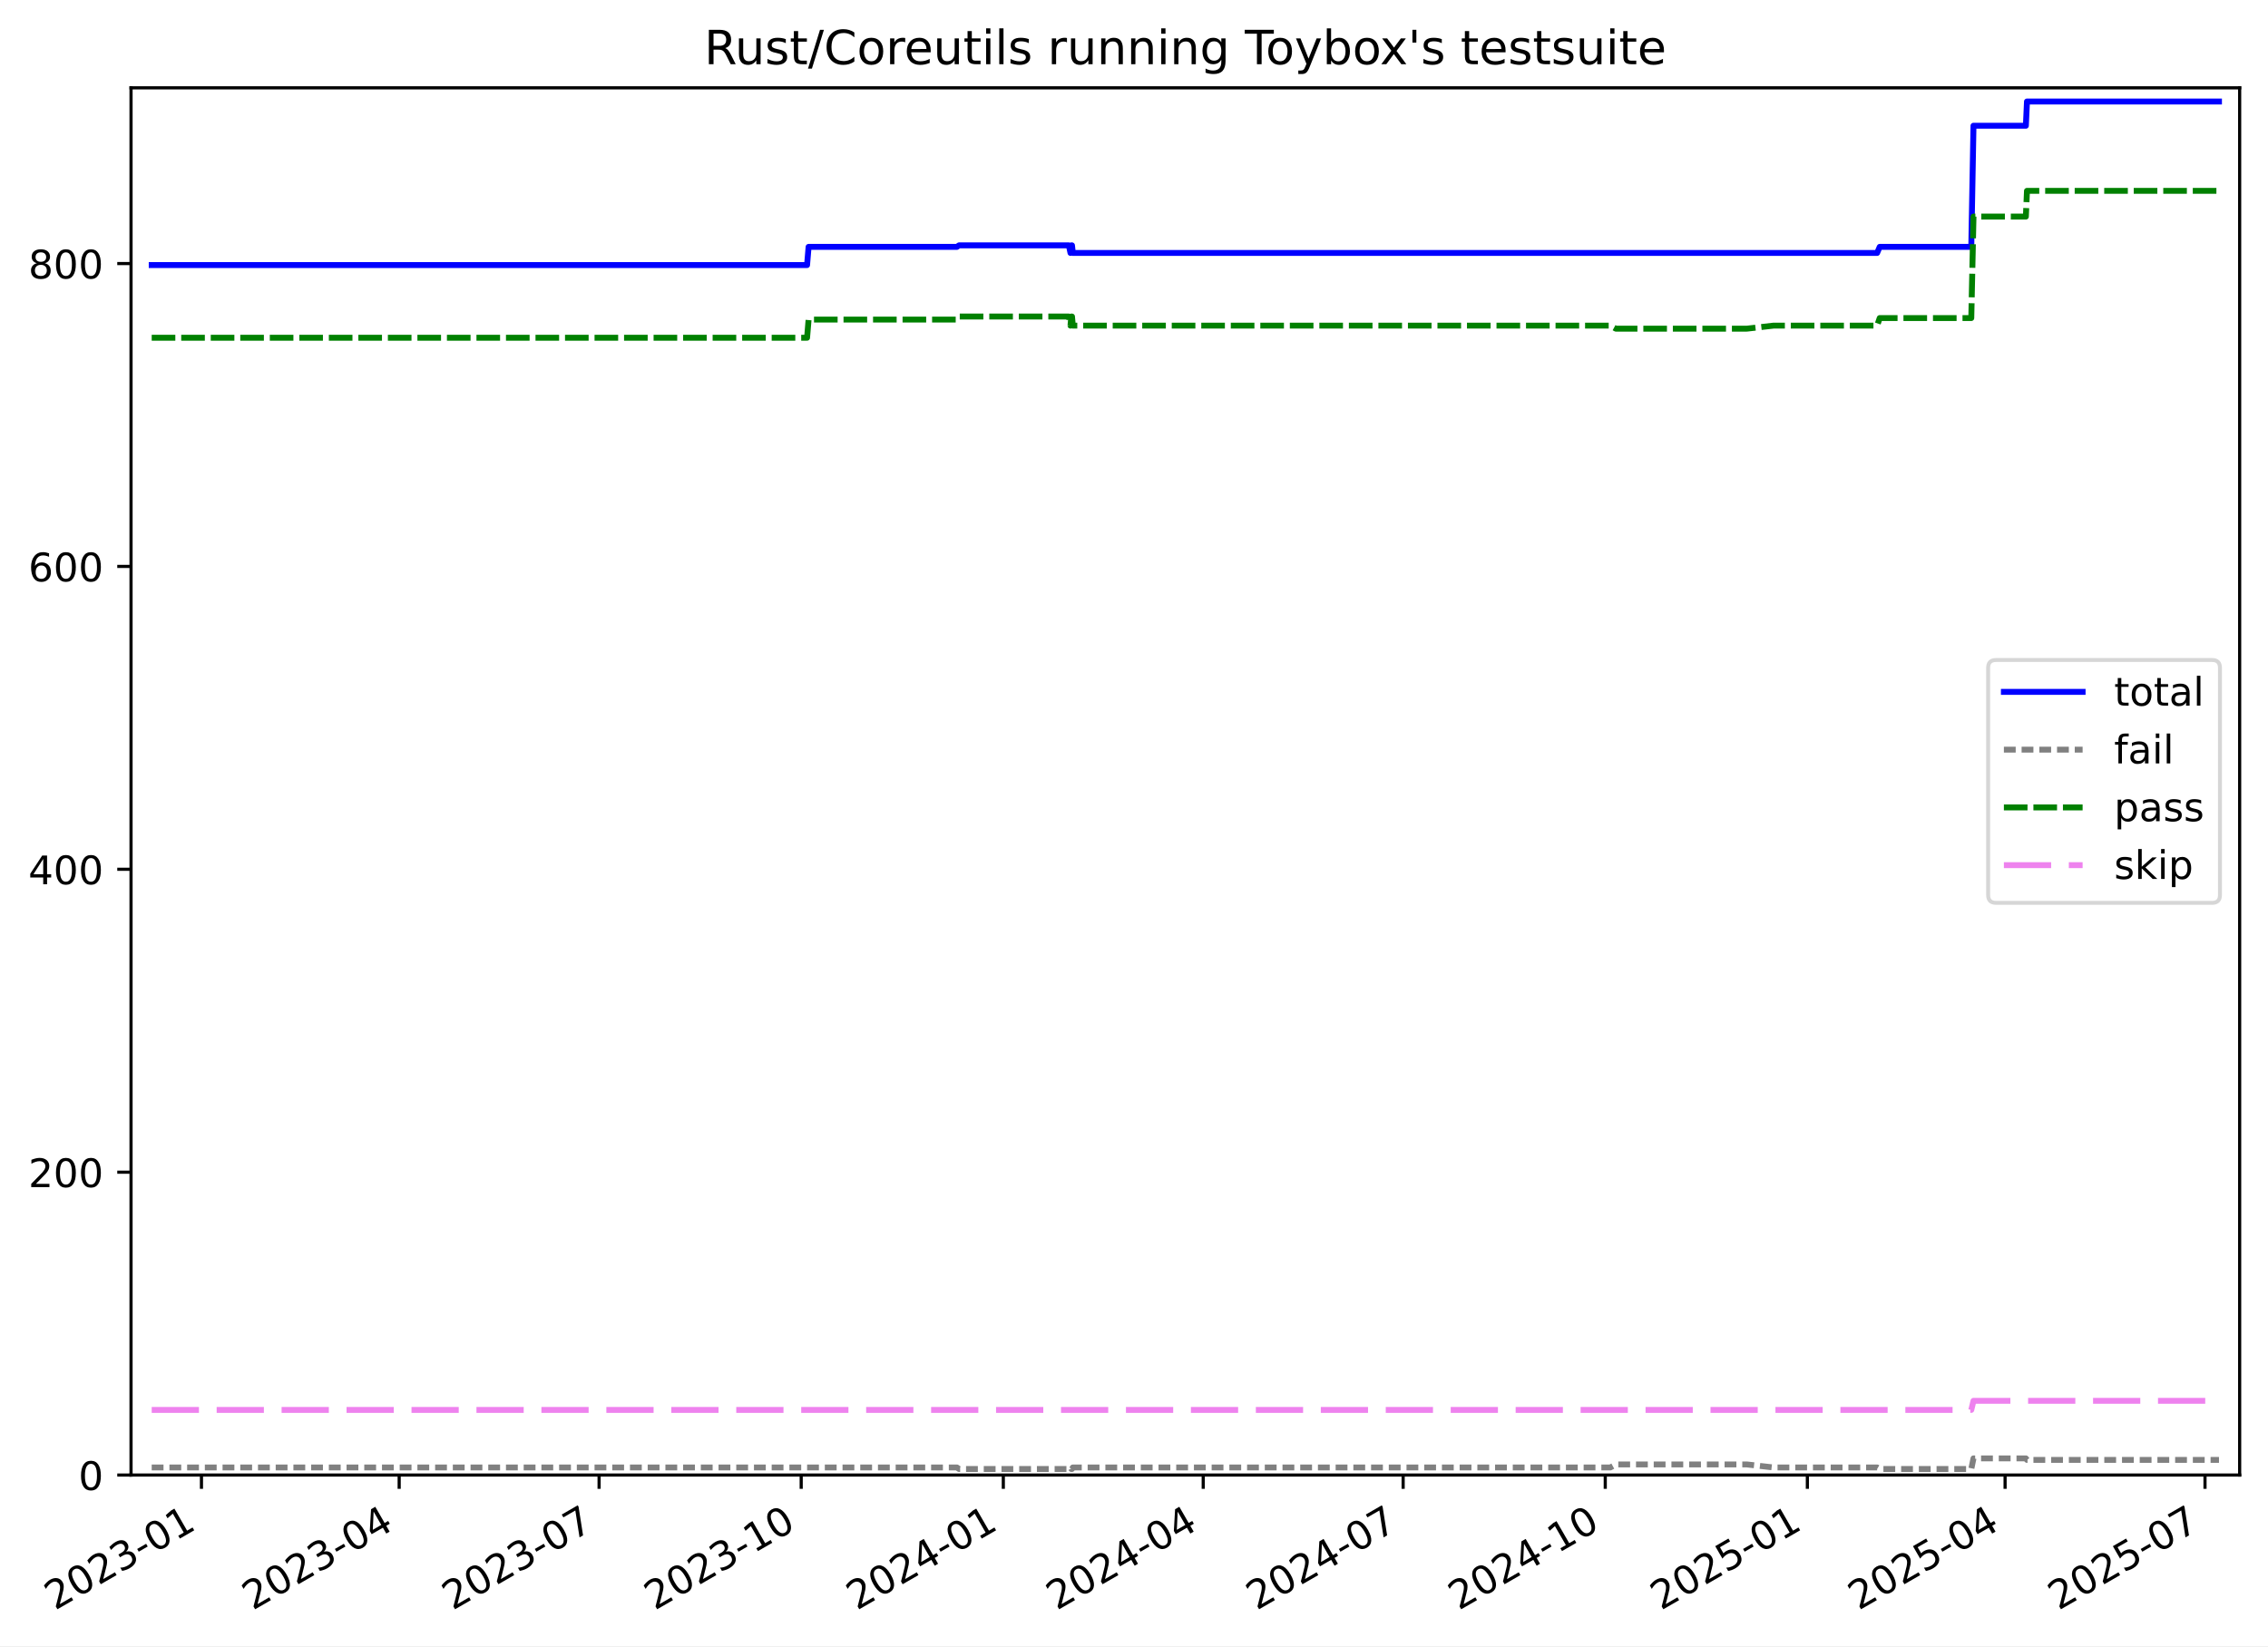
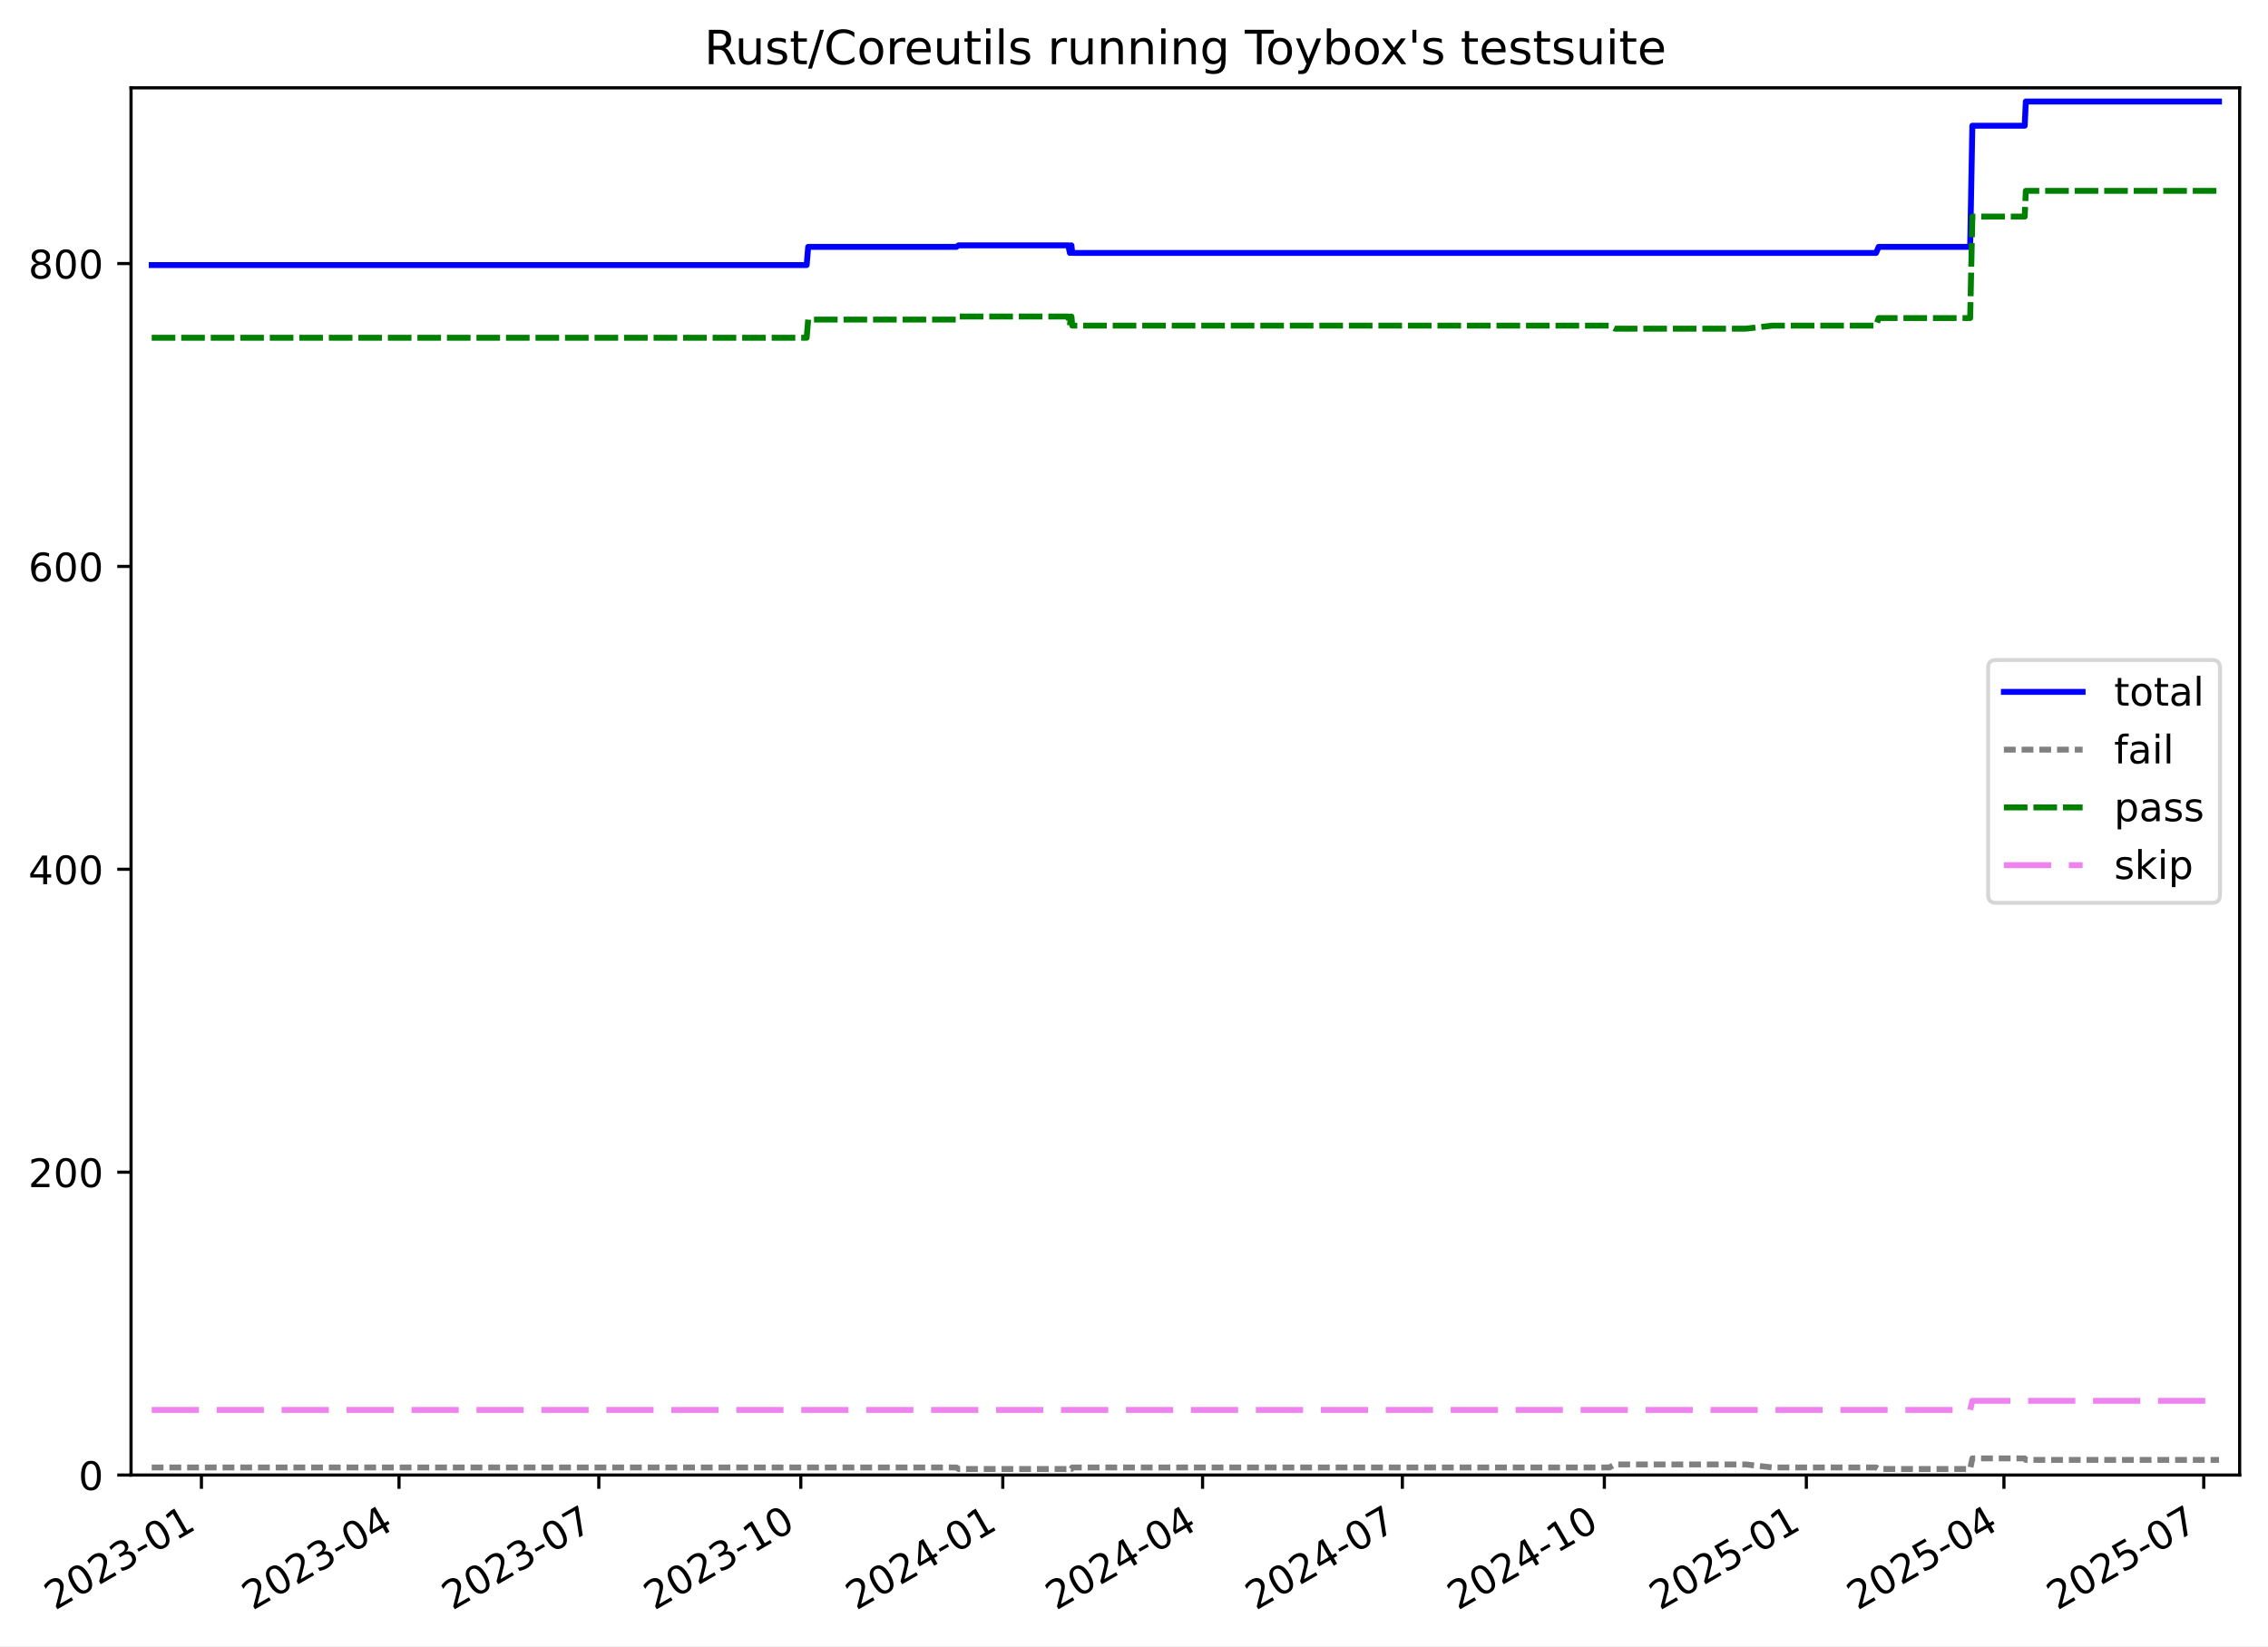
<svg xmlns="http://www.w3.org/2000/svg" xmlns:xlink="http://www.w3.org/1999/xlink" width="576.168pt" height="418.303pt" viewBox="0 0 576.168 418.303" version="1.1">
  <defs>
    <style type="text/css">*{stroke-linejoin: round; stroke-linecap: butt}</style>
  </defs>
  <g id="figure_1">
    <g id="patch_1">
      <path d="M -0 418.303  L 576.168 418.303  L 576.168 0  L -0 0  z " style="fill: #ffffff" />
    </g>
    <g id="axes_1">
      <g id="patch_2">
        <path d="M 33.288 374.83  L 568.967 374.83  L 568.967 22.318  L 33.288 22.318  z " style="fill: #ffffff" />
      </g>
      <g id="matplotlib.axis_1">
        <g id="xtick_1">
          <g id="line2d_1">
            <defs>
-               <path id="mf3a89a4025" d="M 0 0  L 0 3.5  " style="stroke: #000000; stroke-width: 0.8" />
-             </defs>
-             <g>
-               <use xlink:href="#mf3a89a4025" x="51.178" y="374.83" style="stroke: #000000; stroke-width: 0.8" />
+               <path id="m7e82213f2a" d="M 0 0  L 0 3.5  " style="stroke: #000000; stroke-width: 0.8" />
+             </defs>
+             <g>
+               <use xlink:href="#m7e82213f2a" x="51.17" y="374.83" style="stroke: #000000; stroke-width: 0.8" />
            </g>
          </g>
          <g id="text_1">
-             <g transform="translate(13.9534 409.302) rotate(-30) scale(0.1 -0.1)">
+             <g transform="translate(13.94557 409.302) rotate(-30) scale(0.1 -0.1)">
              <defs>
                <path id="DejaVuSans-32" d="M 1228 531  L 3431 531  L 3431 0  L 469 0  L 469 531  Q 828 903 1448 1529  Q 2069 2156 2228 2338  Q 2531 2678 2651 2914  Q 2772 3150 2772 3378  Q 2772 3750 2511 3984  Q 2250 4219 1831 4219  Q 1534 4219 1204 4116  Q 875 4013 500 3803  L 500 4441  Q 881 4594 1212 4672  Q 1544 4750 1819 4750  Q 2544 4750 2975 4387  Q 3406 4025 3406 3419  Q 3406 3131 3298 2873  Q 3191 2616 2906 2266  Q 2828 2175 2409 1742  Q 1991 1309 1228 531  z " transform="scale(0.015625)" />
                <path id="DejaVuSans-30" d="M 2034 4250  Q 1547 4250 1301 3770  Q 1056 3291 1056 2328  Q 1056 1369 1301 889  Q 1547 409 2034 409  Q 2525 409 2770 889  Q 3016 1369 3016 2328  Q 3016 3291 2770 3770  Q 2525 4250 2034 4250  z M 2034 4750  Q 2819 4750 3233 4129  Q 3647 3509 3647 2328  Q 3647 1150 3233 529  Q 2819 -91 2034 -91  Q 1250 -91 836 529  Q 422 1150 422 2328  Q 422 3509 836 4129  Q 1250 4750 2034 4750  z " transform="scale(0.015625)" />
                <path id="DejaVuSans-33" d="M 2597 2516  Q 3050 2419 3304 2112  Q 3559 1806 3559 1356  Q 3559 666 3084 287  Q 2609 -91 1734 -91  Q 1441 -91 1130 -33  Q 819 25 488 141  L 488 750  Q 750 597 1062 519  Q 1375 441 1716 441  Q 2309 441 2620 675  Q 2931 909 2931 1356  Q 2931 1769 2642 2001  Q 2353 2234 1838 2234  L 1294 2234  L 1294 2753  L 1863 2753  Q 2328 2753 2575 2939  Q 2822 3125 2822 3475  Q 2822 3834 2567 4026  Q 2313 4219 1838 4219  Q 1578 4219 1281 4162  Q 984 4106 628 3988  L 628 4550  Q 988 4650 1302 4700  Q 1616 4750 1894 4750  Q 2613 4750 3031 4423  Q 3450 4097 3450 3541  Q 3450 3153 3228 2886  Q 3006 2619 2597 2516  z " transform="scale(0.015625)" />
                <path id="DejaVuSans-2d" d="M 313 2009  L 1997 2009  L 1997 1497  L 313 1497  L 313 2009  z " transform="scale(0.015625)" />
                <path id="DejaVuSans-31" d="M 794 531  L 1825 531  L 1825 4091  L 703 3866  L 703 4441  L 1819 4666  L 2450 4666  L 2450 531  L 3481 531  L 3481 0  L 794 0  L 794 531  z " transform="scale(0.015625)" />
              </defs>
              <use xlink:href="#DejaVuSans-32" />
              <use xlink:href="#DejaVuSans-30" x="63.623" />
              <use xlink:href="#DejaVuSans-32" x="127.246" />
              <use xlink:href="#DejaVuSans-33" x="190.869" />
              <use xlink:href="#DejaVuSans-2d" x="254.492" />
              <use xlink:href="#DejaVuSans-30" x="290.576" />
              <use xlink:href="#DejaVuSans-31" x="354.199" />
            </g>
          </g>
        </g>
        <g id="xtick_2">
          <g id="line2d_2">
            <g>
-               <use xlink:href="#mf3a89a4025" x="101.407" y="374.83" style="stroke: #000000; stroke-width: 0.8" />
+               <use xlink:href="#m7e82213f2a" x="101.368" y="374.83" style="stroke: #000000; stroke-width: 0.8" />
            </g>
          </g>
          <g id="text_2">
-             <g transform="translate(64.18226 409.302) rotate(-30) scale(0.1 -0.1)">
+             <g transform="translate(64.14332 409.302) rotate(-30) scale(0.1 -0.1)">
              <defs>
                <path id="DejaVuSans-34" d="M 2419 4116  L 825 1625  L 2419 1625  L 2419 4116  z M 2253 4666  L 3047 4666  L 3047 1625  L 3713 1625  L 3713 1100  L 3047 1100  L 3047 0  L 2419 0  L 2419 1100  L 313 1100  L 313 1709  L 2253 4666  z " transform="scale(0.015625)" />
              </defs>
              <use xlink:href="#DejaVuSans-32" />
              <use xlink:href="#DejaVuSans-30" x="63.623" />
              <use xlink:href="#DejaVuSans-32" x="127.246" />
              <use xlink:href="#DejaVuSans-33" x="190.869" />
              <use xlink:href="#DejaVuSans-2d" x="254.492" />
              <use xlink:href="#DejaVuSans-30" x="290.576" />
              <use xlink:href="#DejaVuSans-34" x="354.199" />
            </g>
          </g>
        </g>
        <g id="xtick_3">
          <g id="line2d_3">
            <g>
-               <use xlink:href="#mf3a89a4025" x="152.194" y="374.83" style="stroke: #000000; stroke-width: 0.8" />
+               <use xlink:href="#m7e82213f2a" x="152.124" y="374.83" style="stroke: #000000; stroke-width: 0.8" />
            </g>
          </g>
          <g id="text_3">
-             <g transform="translate(114.9692 409.302) rotate(-30) scale(0.1 -0.1)">
+             <g transform="translate(114.8988 409.302) rotate(-30) scale(0.1 -0.1)">
              <defs>
                <path id="DejaVuSans-37" d="M 525 4666  L 3525 4666  L 3525 4397  L 1831 0  L 1172 0  L 2766 4134  L 525 4134  L 525 4666  z " transform="scale(0.015625)" />
              </defs>
              <use xlink:href="#DejaVuSans-32" />
              <use xlink:href="#DejaVuSans-30" x="63.623" />
              <use xlink:href="#DejaVuSans-32" x="127.246" />
              <use xlink:href="#DejaVuSans-33" x="190.869" />
              <use xlink:href="#DejaVuSans-2d" x="254.492" />
              <use xlink:href="#DejaVuSans-30" x="290.576" />
              <use xlink:href="#DejaVuSans-37" x="354.199" />
            </g>
          </g>
        </g>
        <g id="xtick_4">
          <g id="line2d_4">
            <g>
-               <use xlink:href="#mf3a89a4025" x="203.539" y="374.83" style="stroke: #000000; stroke-width: 0.8" />
+               <use xlink:href="#m7e82213f2a" x="203.437" y="374.83" style="stroke: #000000; stroke-width: 0.8" />
            </g>
          </g>
          <g id="text_4">
-             <g transform="translate(166.3143 409.302) rotate(-30) scale(0.1 -0.1)">
+             <g transform="translate(166.2121 409.302) rotate(-30) scale(0.1 -0.1)">
              <use xlink:href="#DejaVuSans-32" />
              <use xlink:href="#DejaVuSans-30" x="63.623" />
              <use xlink:href="#DejaVuSans-32" x="127.246" />
              <use xlink:href="#DejaVuSans-33" x="190.869" />
              <use xlink:href="#DejaVuSans-2d" x="254.492" />
              <use xlink:href="#DejaVuSans-31" x="290.576" />
              <use xlink:href="#DejaVuSans-30" x="354.199" />
            </g>
          </g>
        </g>
        <g id="xtick_5">
          <g id="line2d_5">
            <g>
-               <use xlink:href="#mf3a89a4025" x="254.884" y="374.83" style="stroke: #000000; stroke-width: 0.8" />
+               <use xlink:href="#m7e82213f2a" x="254.75" y="374.83" style="stroke: #000000; stroke-width: 0.8" />
            </g>
          </g>
          <g id="text_5">
-             <g transform="translate(217.6593 409.302) rotate(-30) scale(0.1 -0.1)">
+             <g transform="translate(217.5253 409.302) rotate(-30) scale(0.1 -0.1)">
              <use xlink:href="#DejaVuSans-32" />
              <use xlink:href="#DejaVuSans-30" x="63.623" />
              <use xlink:href="#DejaVuSans-32" x="127.246" />
              <use xlink:href="#DejaVuSans-34" x="190.869" />
              <use xlink:href="#DejaVuSans-2d" x="254.492" />
              <use xlink:href="#DejaVuSans-30" x="290.576" />
              <use xlink:href="#DejaVuSans-31" x="354.199" />
            </g>
          </g>
        </g>
        <g id="xtick_6">
          <g id="line2d_6">
            <g>
-               <use xlink:href="#mf3a89a4025" x="305.671" y="374.83" style="stroke: #000000; stroke-width: 0.8" />
+               <use xlink:href="#m7e82213f2a" x="305.506" y="374.83" style="stroke: #000000; stroke-width: 0.8" />
            </g>
          </g>
          <g id="text_6">
-             <g transform="translate(268.4463 409.302) rotate(-30) scale(0.1 -0.1)">
+             <g transform="translate(268.2808 409.302) rotate(-30) scale(0.1 -0.1)">
              <use xlink:href="#DejaVuSans-32" />
              <use xlink:href="#DejaVuSans-30" x="63.623" />
              <use xlink:href="#DejaVuSans-32" x="127.246" />
              <use xlink:href="#DejaVuSans-34" x="190.869" />
              <use xlink:href="#DejaVuSans-2d" x="254.492" />
              <use xlink:href="#DejaVuSans-30" x="290.576" />
              <use xlink:href="#DejaVuSans-34" x="354.199" />
            </g>
          </g>
        </g>
        <g id="xtick_7">
          <g id="line2d_7">
            <g>
-               <use xlink:href="#mf3a89a4025" x="356.458" y="374.83" style="stroke: #000000; stroke-width: 0.8" />
+               <use xlink:href="#m7e82213f2a" x="356.261" y="374.83" style="stroke: #000000; stroke-width: 0.8" />
            </g>
          </g>
          <g id="text_7">
-             <g transform="translate(319.2332 409.302) rotate(-30) scale(0.1 -0.1)">
+             <g transform="translate(319.0363 409.302) rotate(-30) scale(0.1 -0.1)">
              <use xlink:href="#DejaVuSans-32" />
              <use xlink:href="#DejaVuSans-30" x="63.623" />
              <use xlink:href="#DejaVuSans-32" x="127.246" />
              <use xlink:href="#DejaVuSans-34" x="190.869" />
              <use xlink:href="#DejaVuSans-2d" x="254.492" />
              <use xlink:href="#DejaVuSans-30" x="290.576" />
              <use xlink:href="#DejaVuSans-37" x="354.199" />
            </g>
          </g>
        </g>
        <g id="xtick_8">
          <g id="line2d_8">
            <g>
-               <use xlink:href="#mf3a89a4025" x="407.803" y="374.83" style="stroke: #000000; stroke-width: 0.8" />
+               <use xlink:href="#m7e82213f2a" x="407.574" y="374.83" style="stroke: #000000; stroke-width: 0.8" />
            </g>
          </g>
          <g id="text_8">
-             <g transform="translate(370.5783 409.302) rotate(-30) scale(0.1 -0.1)">
+             <g transform="translate(370.3496 409.302) rotate(-30) scale(0.1 -0.1)">
              <use xlink:href="#DejaVuSans-32" />
              <use xlink:href="#DejaVuSans-30" x="63.623" />
              <use xlink:href="#DejaVuSans-32" x="127.246" />
              <use xlink:href="#DejaVuSans-34" x="190.869" />
              <use xlink:href="#DejaVuSans-2d" x="254.492" />
              <use xlink:href="#DejaVuSans-31" x="290.576" />
              <use xlink:href="#DejaVuSans-30" x="354.199" />
            </g>
          </g>
        </g>
        <g id="xtick_9">
          <g id="line2d_9">
            <g>
-               <use xlink:href="#mf3a89a4025" x="459.148" y="374.83" style="stroke: #000000; stroke-width: 0.8" />
+               <use xlink:href="#m7e82213f2a" x="458.888" y="374.83" style="stroke: #000000; stroke-width: 0.8" />
            </g>
          </g>
          <g id="text_9">
-             <g transform="translate(421.9233 409.302) rotate(-30) scale(0.1 -0.1)">
+             <g transform="translate(421.6628 409.302) rotate(-30) scale(0.1 -0.1)">
              <defs>
                <path id="DejaVuSans-35" d="M 691 4666  L 3169 4666  L 3169 4134  L 1269 4134  L 1269 2991  Q 1406 3038 1543 3061  Q 1681 3084 1819 3084  Q 2600 3084 3056 2656  Q 3513 2228 3513 1497  Q 3513 744 3044 326  Q 2575 -91 1722 -91  Q 1428 -91 1123 -41  Q 819 9 494 109  L 494 744  Q 775 591 1075 516  Q 1375 441 1709 441  Q 2250 441 2565 725  Q 2881 1009 2881 1497  Q 2881 1984 2565 2268  Q 2250 2553 1709 2553  Q 1456 2553 1204 2497  Q 953 2441 691 2322  L 691 4666  z " transform="scale(0.015625)" />
              </defs>
              <use xlink:href="#DejaVuSans-32" />
              <use xlink:href="#DejaVuSans-30" x="63.623" />
              <use xlink:href="#DejaVuSans-32" x="127.246" />
              <use xlink:href="#DejaVuSans-35" x="190.869" />
              <use xlink:href="#DejaVuSans-2d" x="254.492" />
              <use xlink:href="#DejaVuSans-30" x="290.576" />
              <use xlink:href="#DejaVuSans-31" x="354.199" />
            </g>
          </g>
        </g>
        <g id="xtick_10">
          <g id="line2d_10">
            <g>
-               <use xlink:href="#mf3a89a4025" x="509.377" y="374.83" style="stroke: #000000; stroke-width: 0.8" />
+               <use xlink:href="#m7e82213f2a" x="509.085" y="374.83" style="stroke: #000000; stroke-width: 0.8" />
            </g>
          </g>
          <g id="text_10">
-             <g transform="translate(472.1522 409.302) rotate(-30) scale(0.1 -0.1)">
+             <g transform="translate(471.8606 409.302) rotate(-30) scale(0.1 -0.1)">
              <use xlink:href="#DejaVuSans-32" />
              <use xlink:href="#DejaVuSans-30" x="63.623" />
              <use xlink:href="#DejaVuSans-32" x="127.246" />
              <use xlink:href="#DejaVuSans-35" x="190.869" />
              <use xlink:href="#DejaVuSans-2d" x="254.492" />
              <use xlink:href="#DejaVuSans-30" x="290.576" />
              <use xlink:href="#DejaVuSans-34" x="354.199" />
            </g>
          </g>
        </g>
        <g id="xtick_11">
          <g id="line2d_11">
            <g>
-               <use xlink:href="#mf3a89a4025" x="560.164" y="374.83" style="stroke: #000000; stroke-width: 0.8" />
+               <use xlink:href="#m7e82213f2a" x="559.841" y="374.83" style="stroke: #000000; stroke-width: 0.8" />
            </g>
          </g>
          <g id="text_11">
-             <g transform="translate(522.9391 409.302) rotate(-30) scale(0.1 -0.1)">
+             <g transform="translate(522.6161 409.302) rotate(-30) scale(0.1 -0.1)">
              <use xlink:href="#DejaVuSans-32" />
              <use xlink:href="#DejaVuSans-30" x="63.623" />
              <use xlink:href="#DejaVuSans-32" x="127.246" />
              <use xlink:href="#DejaVuSans-35" x="190.869" />
              <use xlink:href="#DejaVuSans-2d" x="254.492" />
              <use xlink:href="#DejaVuSans-30" x="290.576" />
              <use xlink:href="#DejaVuSans-37" x="354.199" />
            </g>
          </g>
        </g>
      </g>
      <g id="matplotlib.axis_2">
        <g id="ytick_1">
          <g id="line2d_12">
            <defs>
-               <path id="mee336143b3" d="M 0 0  L -3.5 0  " style="stroke: #000000; stroke-width: 0.8" />
-             </defs>
-             <g>
-               <use xlink:href="#mee336143b3" x="33.288" y="374.83" style="stroke: #000000; stroke-width: 0.8" />
+               <path id="mf897305b11" d="M 0 0  L -3.5 0  " style="stroke: #000000; stroke-width: 0.8" />
+             </defs>
+             <g>
+               <use xlink:href="#mf897305b11" x="33.288" y="374.83" style="stroke: #000000; stroke-width: 0.8" />
            </g>
          </g>
          <g id="text_12">
            <g transform="translate(19.925 378.6293) scale(0.1 -0.1)">
              <use xlink:href="#DejaVuSans-30" />
            </g>
          </g>
        </g>
        <g id="ytick_2">
          <g id="line2d_13">
            <g>
-               <use xlink:href="#mee336143b3" x="33.288" y="297.865" style="stroke: #000000; stroke-width: 0.8" />
+               <use xlink:href="#mf897305b11" x="33.288" y="297.865" style="stroke: #000000; stroke-width: 0.8" />
            </g>
          </g>
          <g id="text_13">
            <g transform="translate(7.2 301.6642) scale(0.1 -0.1)">
              <use xlink:href="#DejaVuSans-32" />
              <use xlink:href="#DejaVuSans-30" x="63.623" />
              <use xlink:href="#DejaVuSans-30" x="127.246" />
            </g>
          </g>
        </g>
        <g id="ytick_3">
          <g id="line2d_14">
            <g>
-               <use xlink:href="#mee336143b3" x="33.288" y="220.9" style="stroke: #000000; stroke-width: 0.8" />
+               <use xlink:href="#mf897305b11" x="33.288" y="220.9" style="stroke: #000000; stroke-width: 0.8" />
            </g>
          </g>
          <g id="text_14">
            <g transform="translate(7.2 224.699) scale(0.1 -0.1)">
              <use xlink:href="#DejaVuSans-34" />
              <use xlink:href="#DejaVuSans-30" x="63.623" />
              <use xlink:href="#DejaVuSans-30" x="127.246" />
            </g>
          </g>
        </g>
        <g id="ytick_4">
          <g id="line2d_15">
            <g>
-               <use xlink:href="#mee336143b3" x="33.288" y="143.935" style="stroke: #000000; stroke-width: 0.8" />
+               <use xlink:href="#mf897305b11" x="33.288" y="143.935" style="stroke: #000000; stroke-width: 0.8" />
            </g>
          </g>
          <g id="text_15">
            <g transform="translate(7.2 147.7338) scale(0.1 -0.1)">
              <defs>
                <path id="DejaVuSans-36" d="M 2113 2584  Q 1688 2584 1439 2293  Q 1191 2003 1191 1497  Q 1191 994 1439 701  Q 1688 409 2113 409  Q 2538 409 2786 701  Q 3034 994 3034 1497  Q 3034 2003 2786 2293  Q 2538 2584 2113 2584  z M 3366 4563  L 3366 3988  Q 3128 4100 2886 4159  Q 2644 4219 2406 4219  Q 1781 4219 1451 3797  Q 1122 3375 1075 2522  Q 1259 2794 1537 2939  Q 1816 3084 2150 3084  Q 2853 3084 3261 2657  Q 3669 2231 3669 1497  Q 3669 778 3244 343  Q 2819 -91 2113 -91  Q 1303 -91 875 529  Q 447 1150 447 2328  Q 447 3434 972 4092  Q 1497 4750 2381 4750  Q 2619 4750 2861 4703  Q 3103 4656 3366 4563  z " transform="scale(0.015625)" />
              </defs>
              <use xlink:href="#DejaVuSans-36" />
              <use xlink:href="#DejaVuSans-30" x="63.623" />
              <use xlink:href="#DejaVuSans-30" x="127.246" />
            </g>
          </g>
        </g>
        <g id="ytick_5">
          <g id="line2d_16">
            <g>
-               <use xlink:href="#mee336143b3" x="33.288" y="66.969" style="stroke: #000000; stroke-width: 0.8" />
+               <use xlink:href="#mf897305b11" x="33.288" y="66.969" style="stroke: #000000; stroke-width: 0.8" />
            </g>
          </g>
          <g id="text_16">
            <g transform="translate(7.2 70.76868) scale(0.1 -0.1)">
              <defs>
                <path id="DejaVuSans-38" d="M 2034 2216  Q 1584 2216 1326 1975  Q 1069 1734 1069 1313  Q 1069 891 1326 650  Q 1584 409 2034 409  Q 2484 409 2743 651  Q 3003 894 3003 1313  Q 3003 1734 2745 1975  Q 2488 2216 2034 2216  z M 1403 2484  Q 997 2584 770 2862  Q 544 3141 544 3541  Q 544 4100 942 4425  Q 1341 4750 2034 4750  Q 2731 4750 3128 4425  Q 3525 4100 3525 3541  Q 3525 3141 3298 2862  Q 3072 2584 2669 2484  Q 3125 2378 3379 2068  Q 3634 1759 3634 1313  Q 3634 634 3220 271  Q 2806 -91 2034 -91  Q 1263 -91 848 271  Q 434 634 434 1313  Q 434 1759 690 2068  Q 947 2378 1403 2484  z M 1172 3481  Q 1172 3119 1398 2916  Q 1625 2713 2034 2713  Q 2441 2713 2670 2916  Q 2900 3119 2900 3481  Q 2900 3844 2670 4047  Q 2441 4250 2034 4250  Q 1625 4250 1398 4047  Q 1172 3844 1172 3481  z " transform="scale(0.015625)" />
              </defs>
              <use xlink:href="#DejaVuSans-38" />
              <use xlink:href="#DejaVuSans-30" x="63.623" />
              <use xlink:href="#DejaVuSans-30" x="127.246" />
            </g>
          </g>
        </g>
      </g>
      <g id="line2d_17">
-         <path d="M 38.539 67.354  L 205.031 67.354  L 205.416 62.736  L 243.088 62.736  L 243.635 62.352  L 271.534 62.352  L 271.947 64.276  L 272.158 62.352  L 272.331 62.352  L 272.545 64.276  L 476.871 64.276  L 477.527 62.736  L 500.789 62.736  L 501.349 31.95  L 514.658 31.95  L 514.937 25.793  L 563.716 25.793  L 563.716 25.793  " clip-path="url(#p0e787601cf)" style="fill: none; stroke: #0000ff; stroke-width: 1.5; stroke-linecap: square" />
+         <path d="M 38.539 67.354  L 204.928 67.354  L 205.312 62.736  L 242.961 62.736  L 243.508 62.352  L 271.39 62.352  L 271.802 64.276  L 272.013 62.352  L 272.187 62.352  L 272.4 64.276  L 476.6 64.276  L 477.255 62.736  L 500.503 62.736  L 501.062 31.95  L 514.363 31.95  L 514.642 25.793  L 563.716 25.793  L 563.716 25.793  " clip-path="url(#p06a78c3089)" style="fill: none; stroke: #0000ff; stroke-width: 1.5; stroke-linecap: square" />
      </g>
      <g id="line2d_18">
-         <path d="M 38.539 372.906  L 243.088 372.906  L 243.635 373.291  L 271.534 373.291  L 271.947 372.906  L 272.158 373.291  L 272.331 373.291  L 272.545 372.906  L 409.088 372.906  L 410.501 372.136  L 443.77 372.136  L 450.561 372.906  L 476.871 372.906  L 477.527 373.291  L 500.789 373.291  L 501.349 370.597  L 514.658 370.597  L 514.937 370.982  L 563.716 370.982  L 563.716 370.982  " clip-path="url(#p0e787601cf)" style="fill: none; stroke-dasharray: 3,1.5; stroke-dashoffset: 0; stroke: #808080; stroke-width: 1.5" />
+         <path d="M 38.539 372.906  L 242.961 372.906  L 243.508 373.291  L 271.39 373.291  L 271.802 372.906  L 272.013 373.291  L 272.187 373.291  L 272.4 372.906  L 408.858 372.906  L 410.27 372.136  L 443.519 372.136  L 450.306 372.906  L 476.6 372.906  L 477.255 373.291  L 500.503 373.291  L 501.062 370.597  L 514.363 370.597  L 514.642 370.982  L 563.716 370.982  L 563.716 370.982  " clip-path="url(#p06a78c3089)" style="fill: none; stroke-dasharray: 3,1.5; stroke-dashoffset: 0; stroke: #808080; stroke-width: 1.5" />
      </g>
      <g id="line2d_19">
-         <path d="M 38.539 85.826  L 205.031 85.826  L 205.416 81.208  L 243.088 81.208  L 243.483 80.438  L 271.534 80.438  L 271.947 82.747  L 272.158 80.438  L 272.331 80.438  L 272.545 82.747  L 409.088 82.747  L 410.501 83.517  L 443.77 83.517  L 450.561 82.747  L 476.871 82.747  L 477.527 80.823  L 500.789 80.823  L 501.349 55.04  L 514.658 55.04  L 514.937 48.498  L 563.716 48.498  L 563.716 48.498  " clip-path="url(#p0e787601cf)" style="fill: none; stroke-dasharray: 6,1.5; stroke-dashoffset: 0; stroke: #008000; stroke-width: 1.5" />
+         <path d="M 38.539 85.826  L 204.928 85.826  L 205.312 81.208  L 242.961 81.208  L 243.356 80.438  L 271.39 80.438  L 271.802 82.747  L 272.013 80.438  L 272.187 80.438  L 272.4 82.747  L 408.858 82.747  L 410.27 83.517  L 443.519 83.517  L 450.306 82.747  L 476.6 82.747  L 477.255 80.823  L 500.503 80.823  L 501.062 55.04  L 514.363 55.04  L 514.642 48.498  L 563.716 48.498  L 563.716 48.498  " clip-path="url(#p06a78c3089)" style="fill: none; stroke-dasharray: 6,1.5; stroke-dashoffset: 0; stroke: #008000; stroke-width: 1.5" />
      </g>
      <g id="line2d_20">
-         <path d="M 38.539 358.283  L 500.789 358.283  L 501.349 355.974  L 563.716 355.974  L 563.716 355.974  " clip-path="url(#p0e787601cf)" style="fill: none; stroke-dasharray: 12,4.5; stroke-dashoffset: 0; stroke: #ee82ee; stroke-width: 1.5" />
+         <path d="M 38.539 358.283  L 500.503 358.283  L 501.062 355.974  L 563.716 355.974  L 563.716 355.974  " clip-path="url(#p06a78c3089)" style="fill: none; stroke-dasharray: 12,4.5; stroke-dashoffset: 0; stroke: #ee82ee; stroke-width: 1.5" />
      </g>
      <g id="patch_3">
        <path d="M 33.288 374.83  L 33.288 22.318  " style="fill: none; stroke: #000000; stroke-width: 0.8; stroke-linejoin: miter; stroke-linecap: square" />
      </g>
      <g id="patch_4">
        <path d="M 568.967 374.83  L 568.967 22.318  " style="fill: none; stroke: #000000; stroke-width: 0.8; stroke-linejoin: miter; stroke-linecap: square" />
      </g>
      <g id="patch_5">
        <path d="M 33.288 374.83  L 568.967 374.83  " style="fill: none; stroke: #000000; stroke-width: 0.8; stroke-linejoin: miter; stroke-linecap: square" />
      </g>
      <g id="patch_6">
        <path d="M 33.288 22.318  L 568.967 22.318  " style="fill: none; stroke: #000000; stroke-width: 0.8; stroke-linejoin: miter; stroke-linecap: square" />
      </g>
      <g id="text_17">
        <g transform="translate(178.9084 16.31812) scale(0.12 -0.12)">
          <defs>
            <path id="DejaVuSans-52" d="M 2841 2188  Q 3044 2119 3236 1894  Q 3428 1669 3622 1275  L 4263 0  L 3584 0  L 2988 1197  Q 2756 1666 2539 1819  Q 2322 1972 1947 1972  L 1259 1972  L 1259 0  L 628 0  L 628 4666  L 2053 4666  Q 2853 4666 3247 4331  Q 3641 3997 3641 3322  Q 3641 2881 3436 2590  Q 3231 2300 2841 2188  z M 1259 4147  L 1259 2491  L 2053 2491  Q 2509 2491 2742 2702  Q 2975 2913 2975 3322  Q 2975 3731 2742 3939  Q 2509 4147 2053 4147  L 1259 4147  z " transform="scale(0.015625)" />
            <path id="DejaVuSans-75" d="M 544 1381  L 544 3500  L 1119 3500  L 1119 1403  Q 1119 906 1312 657  Q 1506 409 1894 409  Q 2359 409 2629 706  Q 2900 1003 2900 1516  L 2900 3500  L 3475 3500  L 3475 0  L 2900 0  L 2900 538  Q 2691 219 2414 64  Q 2138 -91 1772 -91  Q 1169 -91 856 284  Q 544 659 544 1381  z M 1991 3584  L 1991 3584  z " transform="scale(0.015625)" />
            <path id="DejaVuSans-73" d="M 2834 3397  L 2834 2853  Q 2591 2978 2328 3040  Q 2066 3103 1784 3103  Q 1356 3103 1142 2972  Q 928 2841 928 2578  Q 928 2378 1081 2264  Q 1234 2150 1697 2047  L 1894 2003  Q 2506 1872 2764 1633  Q 3022 1394 3022 966  Q 3022 478 2636 193  Q 2250 -91 1575 -91  Q 1294 -91 989 -36  Q 684 19 347 128  L 347 722  Q 666 556 975 473  Q 1284 391 1588 391  Q 1994 391 2212 530  Q 2431 669 2431 922  Q 2431 1156 2273 1281  Q 2116 1406 1581 1522  L 1381 1569  Q 847 1681 609 1914  Q 372 2147 372 2553  Q 372 3047 722 3315  Q 1072 3584 1716 3584  Q 2034 3584 2315 3537  Q 2597 3491 2834 3397  z " transform="scale(0.015625)" />
            <path id="DejaVuSans-74" d="M 1172 4494  L 1172 3500  L 2356 3500  L 2356 3053  L 1172 3053  L 1172 1153  Q 1172 725 1289 603  Q 1406 481 1766 481  L 2356 481  L 2356 0  L 1766 0  Q 1100 0 847 248  Q 594 497 594 1153  L 594 3053  L 172 3053  L 172 3500  L 594 3500  L 594 4494  L 1172 4494  z " transform="scale(0.015625)" />
            <path id="DejaVuSans-2f" d="M 1625 4666  L 2156 4666  L 531 -594  L 0 -594  L 1625 4666  z " transform="scale(0.015625)" />
            <path id="DejaVuSans-43" d="M 4122 4306  L 4122 3641  Q 3803 3938 3442 4084  Q 3081 4231 2675 4231  Q 1875 4231 1450 3742  Q 1025 3253 1025 2328  Q 1025 1406 1450 917  Q 1875 428 2675 428  Q 3081 428 3442 575  Q 3803 722 4122 1019  L 4122 359  Q 3791 134 3420 21  Q 3050 -91 2638 -91  Q 1578 -91 968 557  Q 359 1206 359 2328  Q 359 3453 968 4101  Q 1578 4750 2638 4750  Q 3056 4750 3426 4639  Q 3797 4528 4122 4306  z " transform="scale(0.015625)" />
            <path id="DejaVuSans-6f" d="M 1959 3097  Q 1497 3097 1228 2736  Q 959 2375 959 1747  Q 959 1119 1226 758  Q 1494 397 1959 397  Q 2419 397 2687 759  Q 2956 1122 2956 1747  Q 2956 2369 2687 2733  Q 2419 3097 1959 3097  z M 1959 3584  Q 2709 3584 3137 3096  Q 3566 2609 3566 1747  Q 3566 888 3137 398  Q 2709 -91 1959 -91  Q 1206 -91 779 398  Q 353 888 353 1747  Q 353 2609 779 3096  Q 1206 3584 1959 3584  z " transform="scale(0.015625)" />
            <path id="DejaVuSans-72" d="M 2631 2963  Q 2534 3019 2420 3045  Q 2306 3072 2169 3072  Q 1681 3072 1420 2755  Q 1159 2438 1159 1844  L 1159 0  L 581 0  L 581 3500  L 1159 3500  L 1159 2956  Q 1341 3275 1631 3429  Q 1922 3584 2338 3584  Q 2397 3584 2469 3576  Q 2541 3569 2628 3553  L 2631 2963  z " transform="scale(0.015625)" />
            <path id="DejaVuSans-65" d="M 3597 1894  L 3597 1613  L 953 1613  Q 991 1019 1311 708  Q 1631 397 2203 397  Q 2534 397 2845 478  Q 3156 559 3463 722  L 3463 178  Q 3153 47 2828 -22  Q 2503 -91 2169 -91  Q 1331 -91 842 396  Q 353 884 353 1716  Q 353 2575 817 3079  Q 1281 3584 2069 3584  Q 2775 3584 3186 3129  Q 3597 2675 3597 1894  z M 3022 2063  Q 3016 2534 2758 2815  Q 2500 3097 2075 3097  Q 1594 3097 1305 2825  Q 1016 2553 972 2059  L 3022 2063  z " transform="scale(0.015625)" />
            <path id="DejaVuSans-69" d="M 603 3500  L 1178 3500  L 1178 0  L 603 0  L 603 3500  z M 603 4863  L 1178 4863  L 1178 4134  L 603 4134  L 603 4863  z " transform="scale(0.015625)" />
            <path id="DejaVuSans-6c" d="M 603 4863  L 1178 4863  L 1178 0  L 603 0  L 603 4863  z " transform="scale(0.015625)" />
            <path id="DejaVuSans-20" transform="scale(0.015625)" />
            <path id="DejaVuSans-6e" d="M 3513 2113  L 3513 0  L 2938 0  L 2938 2094  Q 2938 2591 2744 2837  Q 2550 3084 2163 3084  Q 1697 3084 1428 2787  Q 1159 2491 1159 1978  L 1159 0  L 581 0  L 581 3500  L 1159 3500  L 1159 2956  Q 1366 3272 1645 3428  Q 1925 3584 2291 3584  Q 2894 3584 3203 3211  Q 3513 2838 3513 2113  z " transform="scale(0.015625)" />
            <path id="DejaVuSans-67" d="M 2906 1791  Q 2906 2416 2648 2759  Q 2391 3103 1925 3103  Q 1463 3103 1205 2759  Q 947 2416 947 1791  Q 947 1169 1205 825  Q 1463 481 1925 481  Q 2391 481 2648 825  Q 2906 1169 2906 1791  z M 3481 434  Q 3481 -459 3084 -895  Q 2688 -1331 1869 -1331  Q 1566 -1331 1297 -1286  Q 1028 -1241 775 -1147  L 775 -588  Q 1028 -725 1275 -790  Q 1522 -856 1778 -856  Q 2344 -856 2625 -561  Q 2906 -266 2906 331  L 2906 616  Q 2728 306 2450 153  Q 2172 0 1784 0  Q 1141 0 747 490  Q 353 981 353 1791  Q 353 2603 747 3093  Q 1141 3584 1784 3584  Q 2172 3584 2450 3431  Q 2728 3278 2906 2969  L 2906 3500  L 3481 3500  L 3481 434  z " transform="scale(0.015625)" />
            <path id="DejaVuSans-54" d="M -19 4666  L 3928 4666  L 3928 4134  L 2272 4134  L 2272 0  L 1638 0  L 1638 4134  L -19 4134  L -19 4666  z " transform="scale(0.015625)" />
            <path id="DejaVuSans-79" d="M 2059 -325  Q 1816 -950 1584 -1140  Q 1353 -1331 966 -1331  L 506 -1331  L 506 -850  L 844 -850  Q 1081 -850 1212 -737  Q 1344 -625 1503 -206  L 1606 56  L 191 3500  L 800 3500  L 1894 763  L 2988 3500  L 3597 3500  L 2059 -325  z " transform="scale(0.015625)" />
            <path id="DejaVuSans-62" d="M 3116 1747  Q 3116 2381 2855 2742  Q 2594 3103 2138 3103  Q 1681 3103 1420 2742  Q 1159 2381 1159 1747  Q 1159 1113 1420 752  Q 1681 391 2138 391  Q 2594 391 2855 752  Q 3116 1113 3116 1747  z M 1159 2969  Q 1341 3281 1617 3432  Q 1894 3584 2278 3584  Q 2916 3584 3314 3078  Q 3713 2572 3713 1747  Q 3713 922 3314 415  Q 2916 -91 2278 -91  Q 1894 -91 1617 61  Q 1341 213 1159 525  L 1159 0  L 581 0  L 581 4863  L 1159 4863  L 1159 2969  z " transform="scale(0.015625)" />
            <path id="DejaVuSans-78" d="M 3513 3500  L 2247 1797  L 3578 0  L 2900 0  L 1881 1375  L 863 0  L 184 0  L 1544 1831  L 300 3500  L 978 3500  L 1906 2253  L 2834 3500  L 3513 3500  z " transform="scale(0.015625)" />
            <path id="DejaVuSans-27" d="M 1147 4666  L 1147 2931  L 616 2931  L 616 4666  L 1147 4666  z " transform="scale(0.015625)" />
          </defs>
          <use xlink:href="#DejaVuSans-52" />
          <use xlink:href="#DejaVuSans-75" x="64.982" />
          <use xlink:href="#DejaVuSans-73" x="128.361" />
          <use xlink:href="#DejaVuSans-74" x="180.461" />
          <use xlink:href="#DejaVuSans-2f" x="219.67" />
          <use xlink:href="#DejaVuSans-43" x="253.361" />
          <use xlink:href="#DejaVuSans-6f" x="323.186" />
          <use xlink:href="#DejaVuSans-72" x="384.367" />
          <use xlink:href="#DejaVuSans-65" x="423.23" />
          <use xlink:href="#DejaVuSans-75" x="484.754" />
          <use xlink:href="#DejaVuSans-74" x="548.133" />
          <use xlink:href="#DejaVuSans-69" x="587.342" />
          <use xlink:href="#DejaVuSans-6c" x="615.125" />
          <use xlink:href="#DejaVuSans-73" x="642.908" />
          <use xlink:href="#DejaVuSans-20" x="695.008" />
          <use xlink:href="#DejaVuSans-72" x="726.795" />
          <use xlink:href="#DejaVuSans-75" x="767.908" />
          <use xlink:href="#DejaVuSans-6e" x="831.287" />
          <use xlink:href="#DejaVuSans-6e" x="894.666" />
          <use xlink:href="#DejaVuSans-69" x="958.045" />
          <use xlink:href="#DejaVuSans-6e" x="985.828" />
          <use xlink:href="#DejaVuSans-67" x="1049.207" />
          <use xlink:href="#DejaVuSans-20" x="1112.684" />
          <use xlink:href="#DejaVuSans-54" x="1144.471" />
          <use xlink:href="#DejaVuSans-6f" x="1188.555" />
          <use xlink:href="#DejaVuSans-79" x="1249.736" />
          <use xlink:href="#DejaVuSans-62" x="1308.916" />
          <use xlink:href="#DejaVuSans-6f" x="1372.393" />
          <use xlink:href="#DejaVuSans-78" x="1430.449" />
          <use xlink:href="#DejaVuSans-27" x="1489.629" />
          <use xlink:href="#DejaVuSans-73" x="1517.119" />
          <use xlink:href="#DejaVuSans-20" x="1569.219" />
          <use xlink:href="#DejaVuSans-74" x="1601.006" />
          <use xlink:href="#DejaVuSans-65" x="1640.215" />
          <use xlink:href="#DejaVuSans-73" x="1701.738" />
          <use xlink:href="#DejaVuSans-74" x="1753.838" />
          <use xlink:href="#DejaVuSans-73" x="1793.047" />
          <use xlink:href="#DejaVuSans-75" x="1845.146" />
          <use xlink:href="#DejaVuSans-69" x="1908.525" />
          <use xlink:href="#DejaVuSans-74" x="1936.309" />
          <use xlink:href="#DejaVuSans-65" x="1975.518" />
        </g>
      </g>
      <g id="legend_1">
        <g id="patch_7">
          <path d="M 507.072 229.43  L 561.967 229.43  Q 563.967 229.43 563.967 227.43  L 563.967 169.718  Q 563.967 167.718 561.967 167.718  L 507.072 167.718  Q 505.072 167.718 505.072 169.718  L 505.072 227.43  Q 505.072 229.43 507.072 229.43  z " style="fill: #ffffff; opacity: 0.8; stroke: #cccccc; stroke-linejoin: miter" />
        </g>
        <g id="line2d_21">
          <path d="M 509.072 175.816  L 519.072 175.816  L 529.072 175.816  " style="fill: none; stroke: #0000ff; stroke-width: 1.5; stroke-linecap: square" />
        </g>
        <g id="text_18">
          <g transform="translate(537.0722 179.3163) scale(0.1 -0.1)">
            <defs>
              <path id="DejaVuSans-61" d="M 2194 1759  Q 1497 1759 1228 1600  Q 959 1441 959 1056  Q 959 750 1161 570  Q 1363 391 1709 391  Q 2188 391 2477 730  Q 2766 1069 2766 1631  L 2766 1759  L 2194 1759  z M 3341 1997  L 3341 0  L 2766 0  L 2766 531  Q 2569 213 2275 61  Q 1981 -91 1556 -91  Q 1019 -91 701 211  Q 384 513 384 1019  Q 384 1609 779 1909  Q 1175 2209 1959 2209  L 2766 2209  L 2766 2266  Q 2766 2663 2505 2880  Q 2244 3097 1772 3097  Q 1472 3097 1187 3025  Q 903 2953 641 2809  L 641 3341  Q 956 3463 1253 3523  Q 1550 3584 1831 3584  Q 2591 3584 2966 3190  Q 3341 2797 3341 1997  z " transform="scale(0.015625)" />
            </defs>
            <use xlink:href="#DejaVuSans-74" />
            <use xlink:href="#DejaVuSans-6f" x="39.209" />
            <use xlink:href="#DejaVuSans-74" x="100.391" />
            <use xlink:href="#DejaVuSans-61" x="139.6" />
            <use xlink:href="#DejaVuSans-6c" x="200.879" />
          </g>
        </g>
        <g id="line2d_22">
          <path d="M 509.072 190.494  L 519.072 190.494  L 529.072 190.494  " style="fill: none; stroke-dasharray: 3,1.5; stroke-dashoffset: 0; stroke: #808080; stroke-width: 1.5" />
        </g>
        <g id="text_19">
          <g transform="translate(537.0722 193.9944) scale(0.1 -0.1)">
            <defs>
              <path id="DejaVuSans-66" d="M 2375 4863  L 2375 4384  L 1825 4384  Q 1516 4384 1395 4259  Q 1275 4134 1275 3809  L 1275 3500  L 2222 3500  L 2222 3053  L 1275 3053  L 1275 0  L 697 0  L 697 3053  L 147 3053  L 147 3500  L 697 3500  L 697 3744  Q 697 4328 969 4595  Q 1241 4863 1831 4863  L 2375 4863  z " transform="scale(0.015625)" />
            </defs>
            <use xlink:href="#DejaVuSans-66" />
            <use xlink:href="#DejaVuSans-61" x="35.205" />
            <use xlink:href="#DejaVuSans-69" x="96.484" />
            <use xlink:href="#DejaVuSans-6c" x="124.268" />
          </g>
        </g>
        <g id="line2d_23">
          <path d="M 509.072 205.173  L 519.072 205.173  L 529.072 205.173  " style="fill: none; stroke-dasharray: 6,1.5; stroke-dashoffset: 0; stroke: #008000; stroke-width: 1.5" />
        </g>
        <g id="text_20">
          <g transform="translate(537.0722 208.6726) scale(0.1 -0.1)">
            <defs>
              <path id="DejaVuSans-70" d="M 1159 525  L 1159 -1331  L 581 -1331  L 581 3500  L 1159 3500  L 1159 2969  Q 1341 3281 1617 3432  Q 1894 3584 2278 3584  Q 2916 3584 3314 3078  Q 3713 2572 3713 1747  Q 3713 922 3314 415  Q 2916 -91 2278 -91  Q 1894 -91 1617 61  Q 1341 213 1159 525  z M 3116 1747  Q 3116 2381 2855 2742  Q 2594 3103 2138 3103  Q 1681 3103 1420 2742  Q 1159 2381 1159 1747  Q 1159 1113 1420 752  Q 1681 391 2138 391  Q 2594 391 2855 752  Q 3116 1113 3116 1747  z " transform="scale(0.015625)" />
            </defs>
            <use xlink:href="#DejaVuSans-70" />
            <use xlink:href="#DejaVuSans-61" x="63.477" />
            <use xlink:href="#DejaVuSans-73" x="124.756" />
            <use xlink:href="#DejaVuSans-73" x="176.855" />
          </g>
        </g>
        <g id="line2d_24">
          <path d="M 509.072 219.851  L 519.072 219.851  L 529.072 219.851  " style="fill: none; stroke-dasharray: 12,4.5; stroke-dashoffset: 0; stroke: #ee82ee; stroke-width: 1.5" />
        </g>
        <g id="text_21">
          <g transform="translate(537.0722 223.3507) scale(0.1 -0.1)">
            <defs>
              <path id="DejaVuSans-6b" d="M 581 4863  L 1159 4863  L 1159 1991  L 2875 3500  L 3609 3500  L 1753 1863  L 3688 0  L 2938 0  L 1159 1709  L 1159 0  L 581 0  L 581 4863  z " transform="scale(0.015625)" />
            </defs>
            <use xlink:href="#DejaVuSans-73" />
            <use xlink:href="#DejaVuSans-6b" x="52.1" />
            <use xlink:href="#DejaVuSans-69" x="110.01" />
            <use xlink:href="#DejaVuSans-70" x="137.793" />
          </g>
        </g>
      </g>
    </g>
  </g>
  <defs>
-     <clipPath id="p0e787601cf">
+     <clipPath id="p06a78c3089">
      <rect x="33.288" y="22.318" width="535.68" height="352.512" />
    </clipPath>
  </defs>
</svg>
